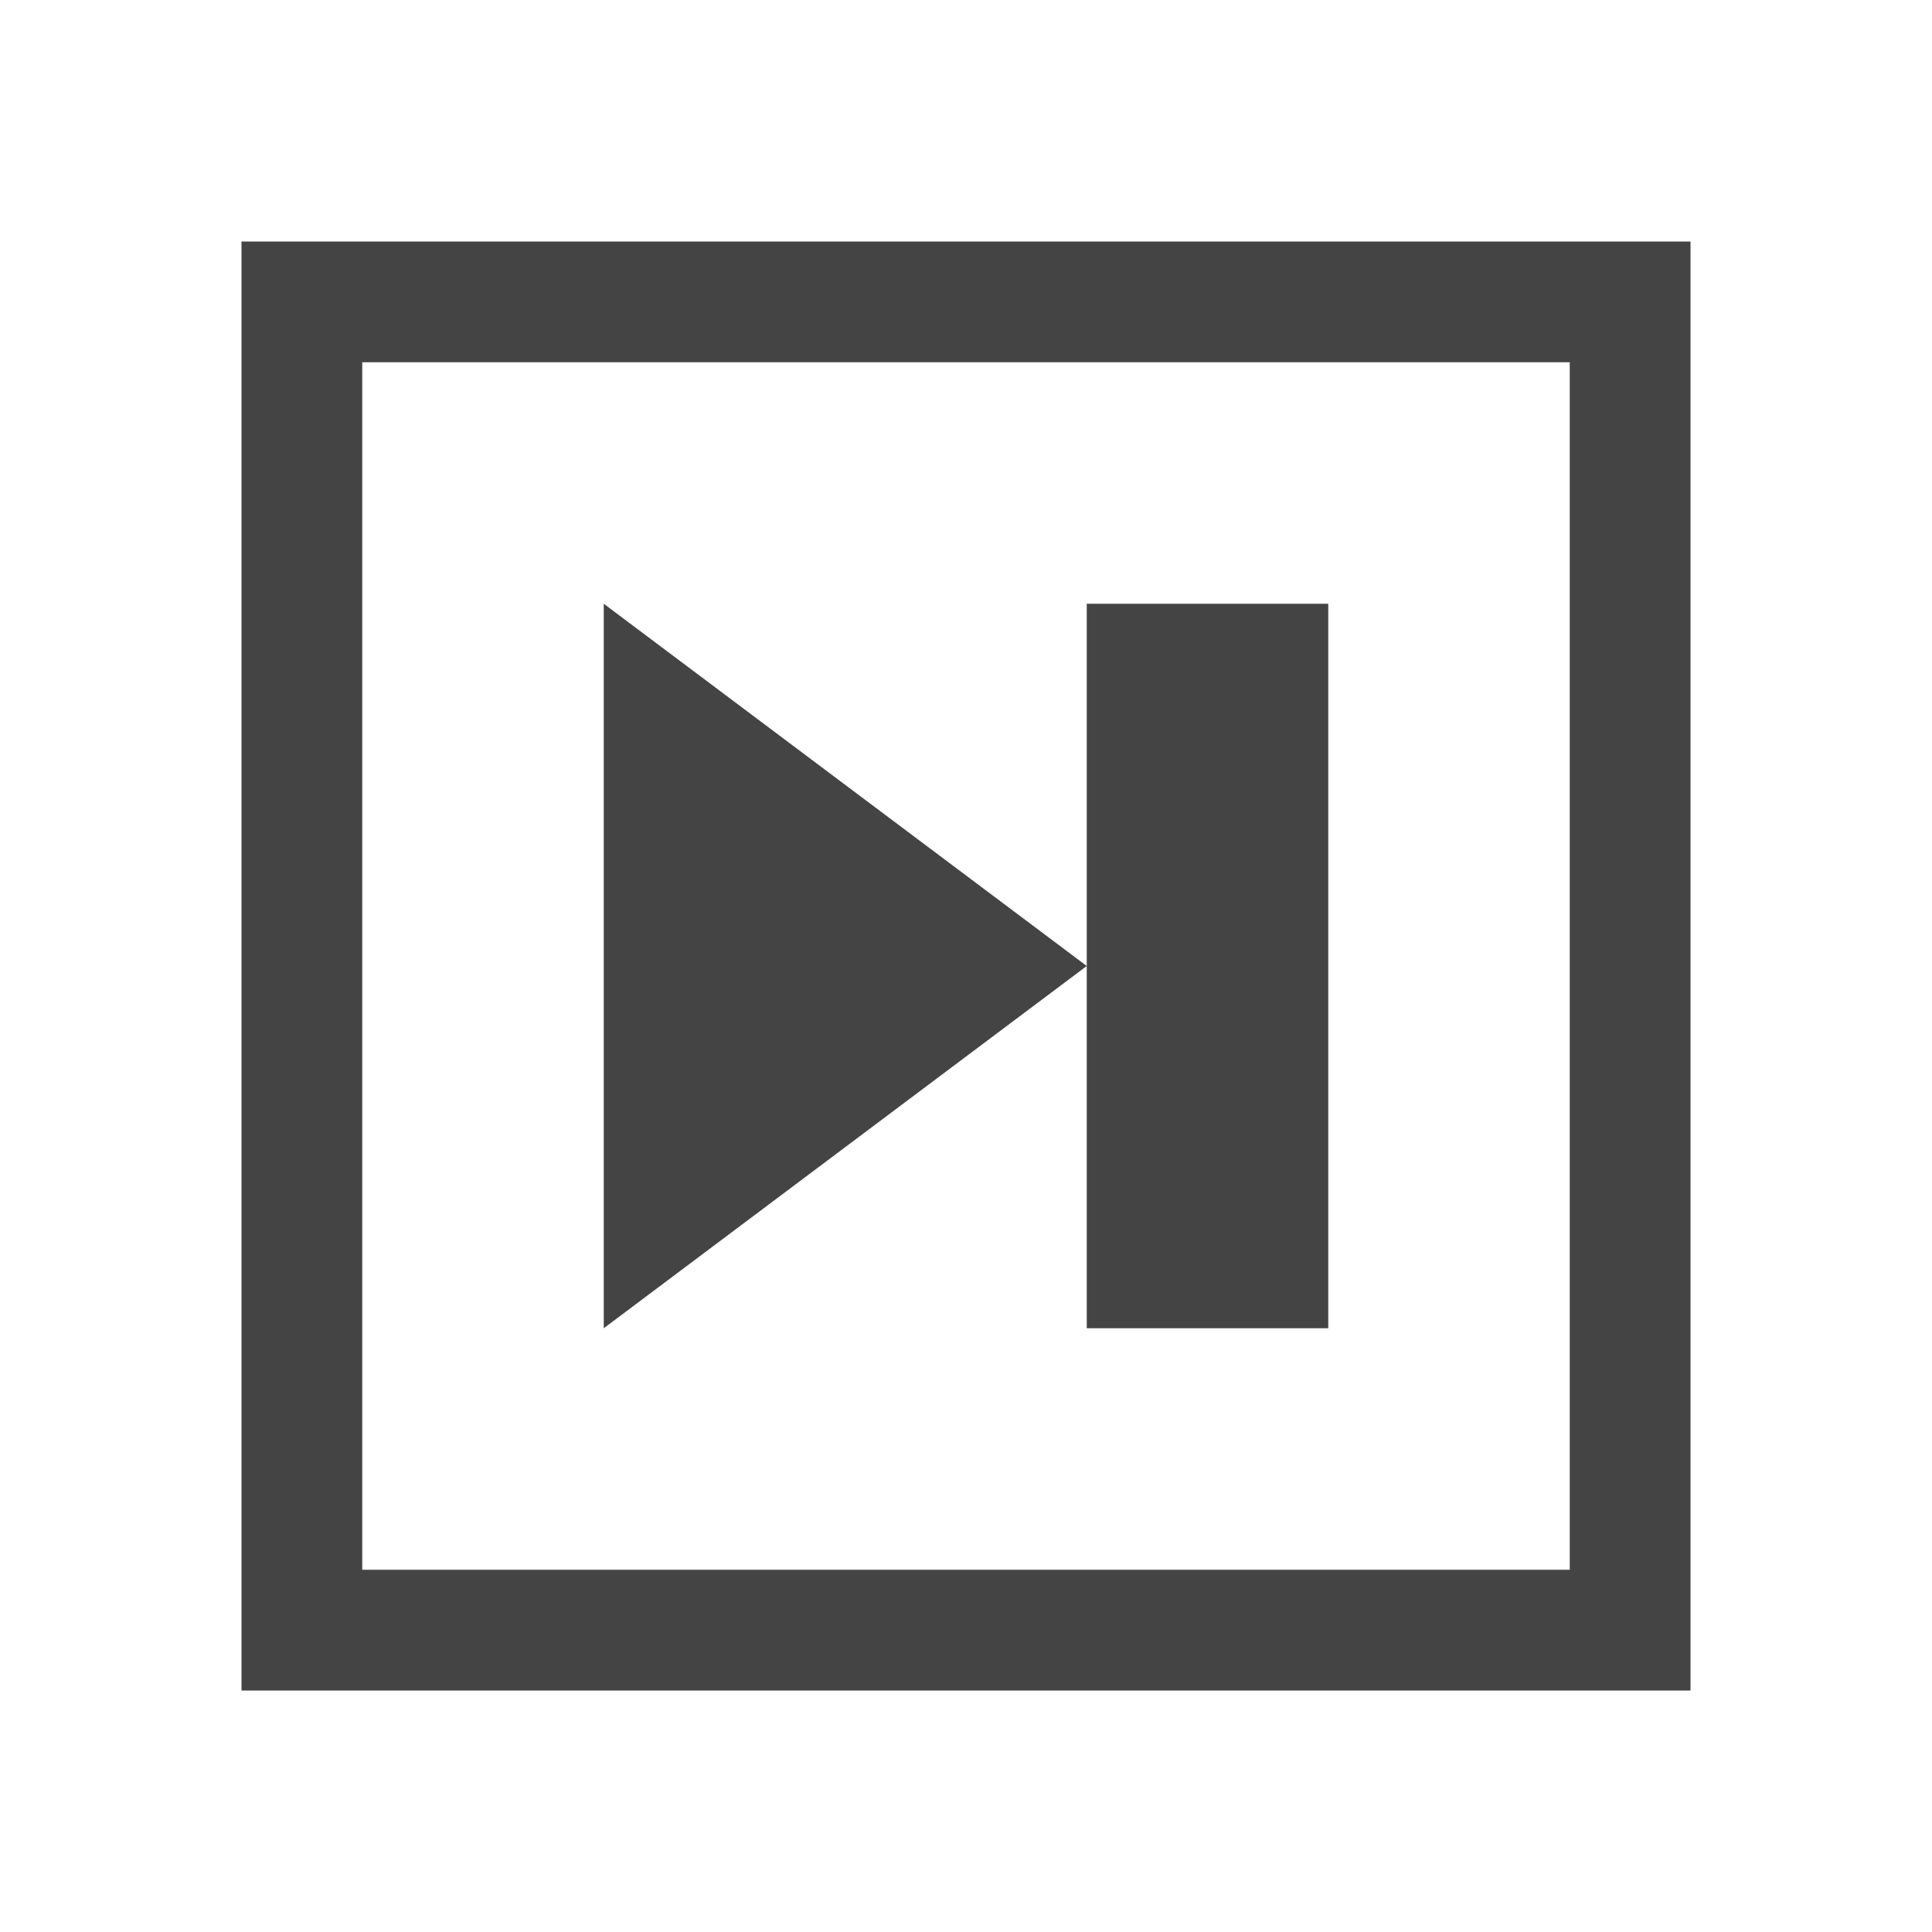
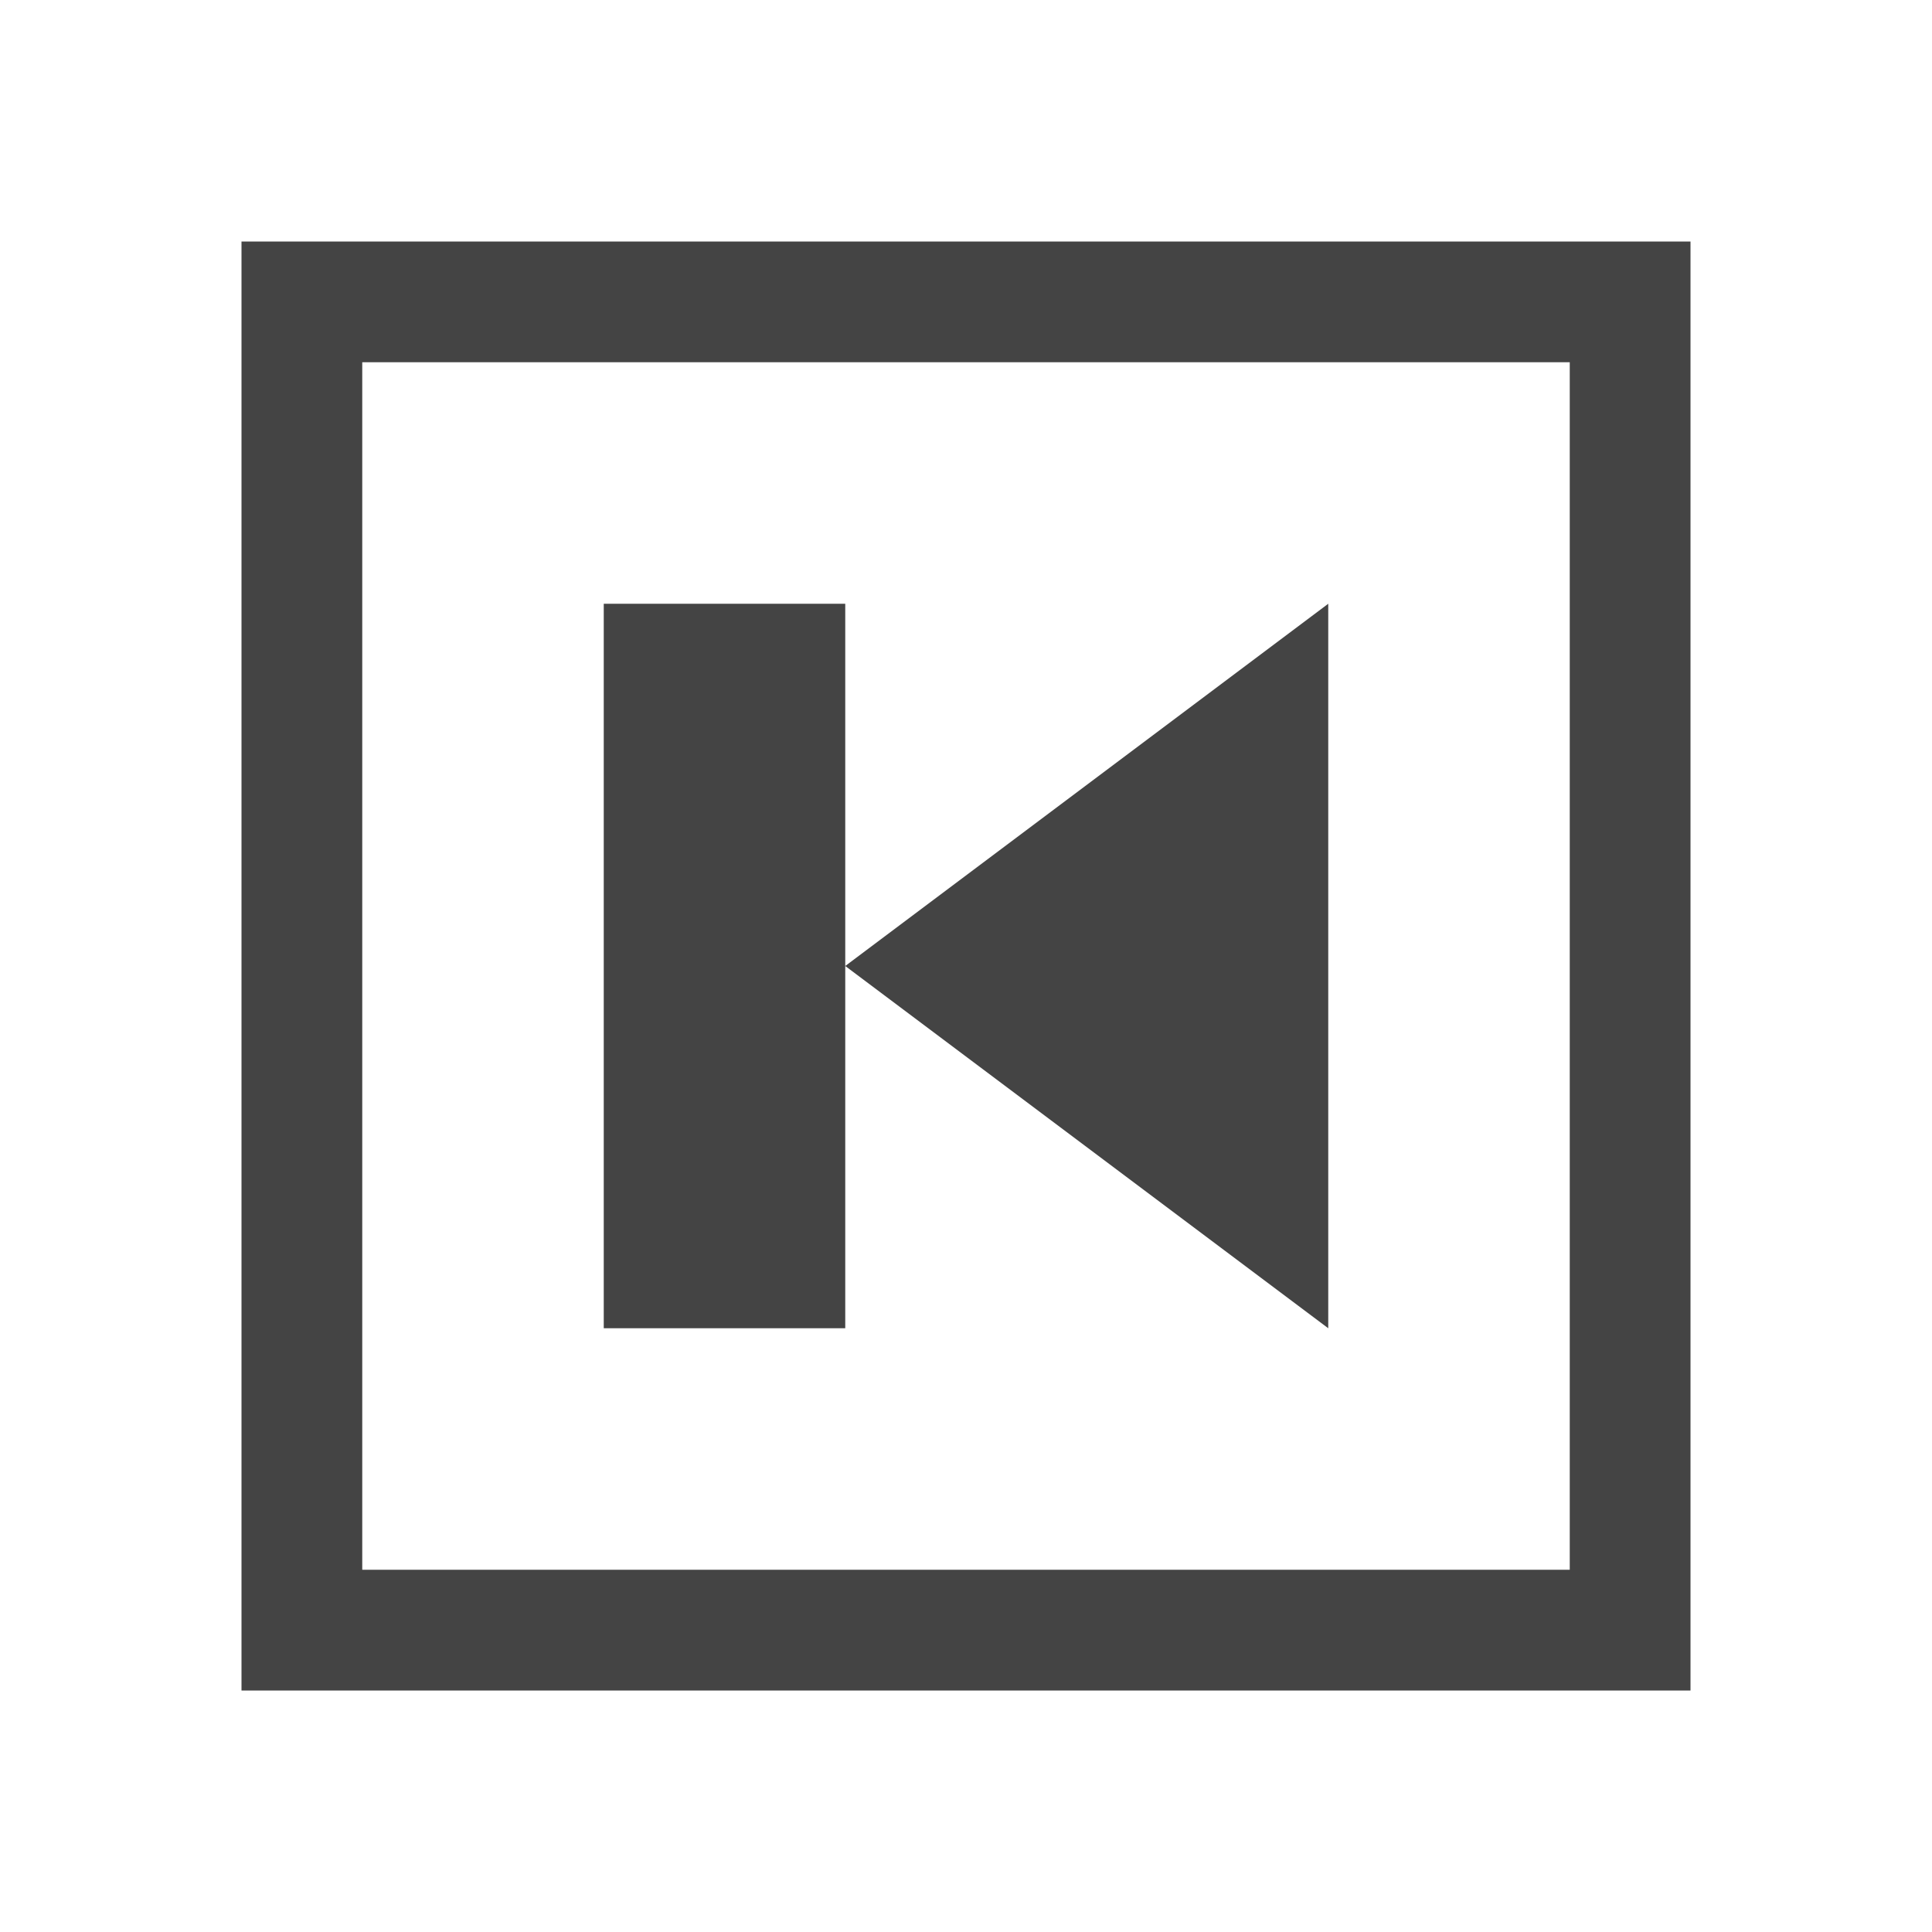
<svg xmlns="http://www.w3.org/2000/svg" width="32" height="32" version="1.1" viewBox="0 0 32 32">
-   <path d="m4 4v24h24v-24zm2 2h20v20h-20zm4 4v12l8-6zm8 6v6h4v-12h-4z" fill="#444" />
+   <path d="m4 4v24h24v-24zm2 2h20v20h-20zm4 4v12h4v-12zm4 6 8 6v-12z" fill="#444" />
</svg>
